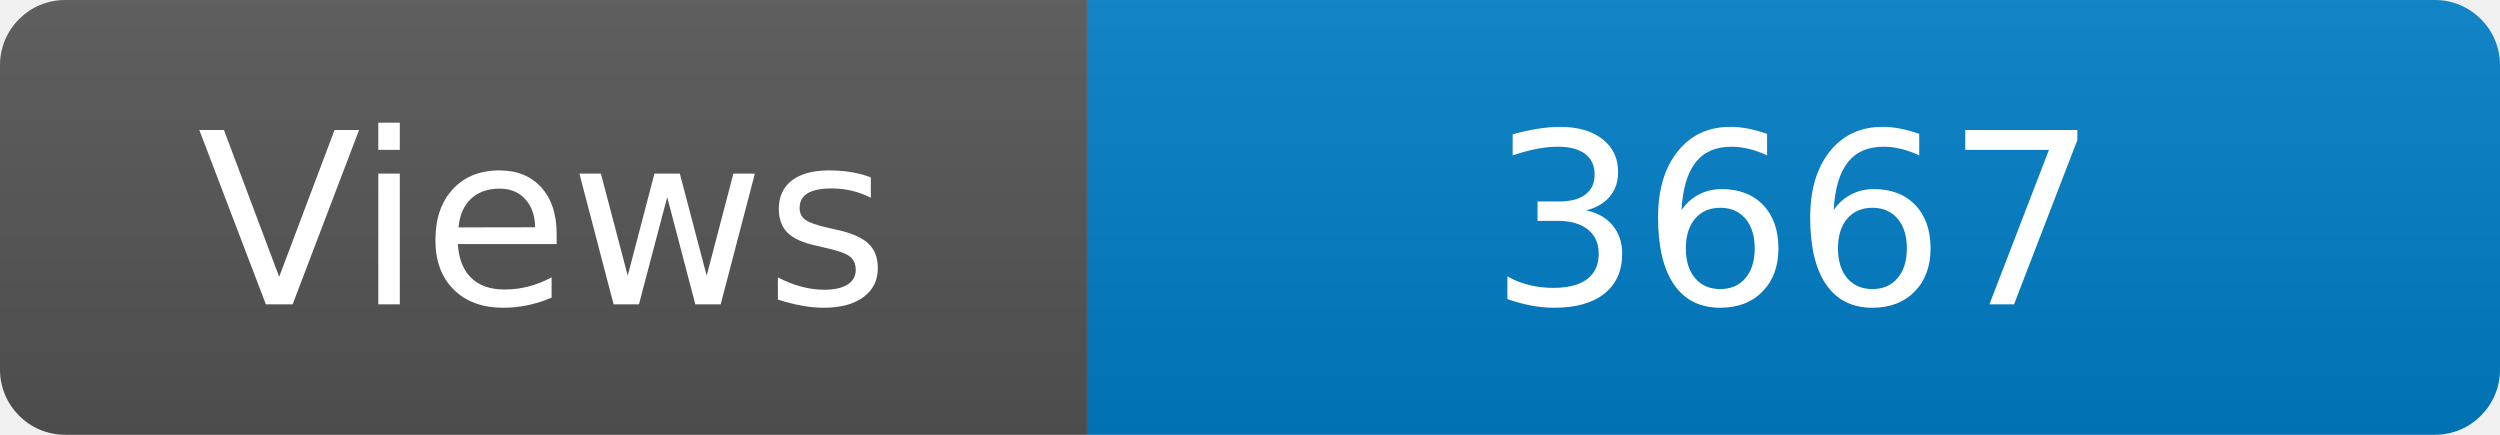
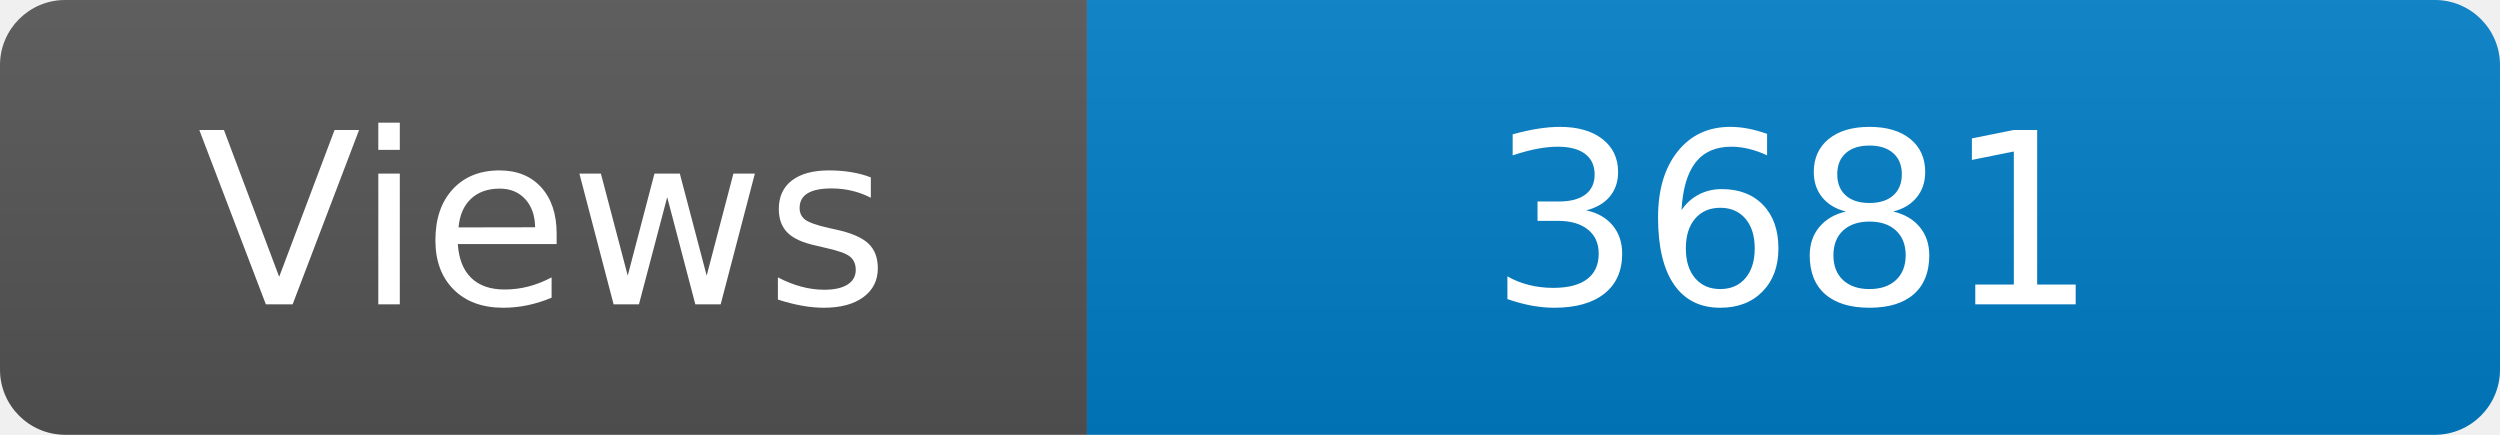
<svg xmlns="http://www.w3.org/2000/svg" width="115" height="20" role="img" aria-label="Maintained?: yes">
  <linearGradient id="s" x2="0" y2="100%">
    <stop offset="0" stop-color="#bbb" stop-opacity=".1" />
    <stop offset="1" stop-opacity=".1" />
  </linearGradient>
  <clipPath id="r">
    <rect width="115" height="20" rx="3" fill="#fff" />
  </clipPath>
  <g clip-path="url(#r)">
    <rect width="50" height="20" fill="#555" />
    <rect x="50" width="160" height="20" fill="#007ec6" />
    <rect width="115" height="20" fill="url(#s)" />
  </g>
  <g fill="#fff" text-anchor="middle" font-family="Verdana,Geneva,DejaVu Sans,sans-serif" font-size="110">
    <text x="250" y="140" transform="scale(.1)" fill="#fff">Views</text>
-     <text x="825" y="140" transform="scale(.1)" fill="#fff">3667</text>
+     <text x="825" y="140" transform="scale(.1)" fill="#fff">3681</text>
  </g>
</svg>
